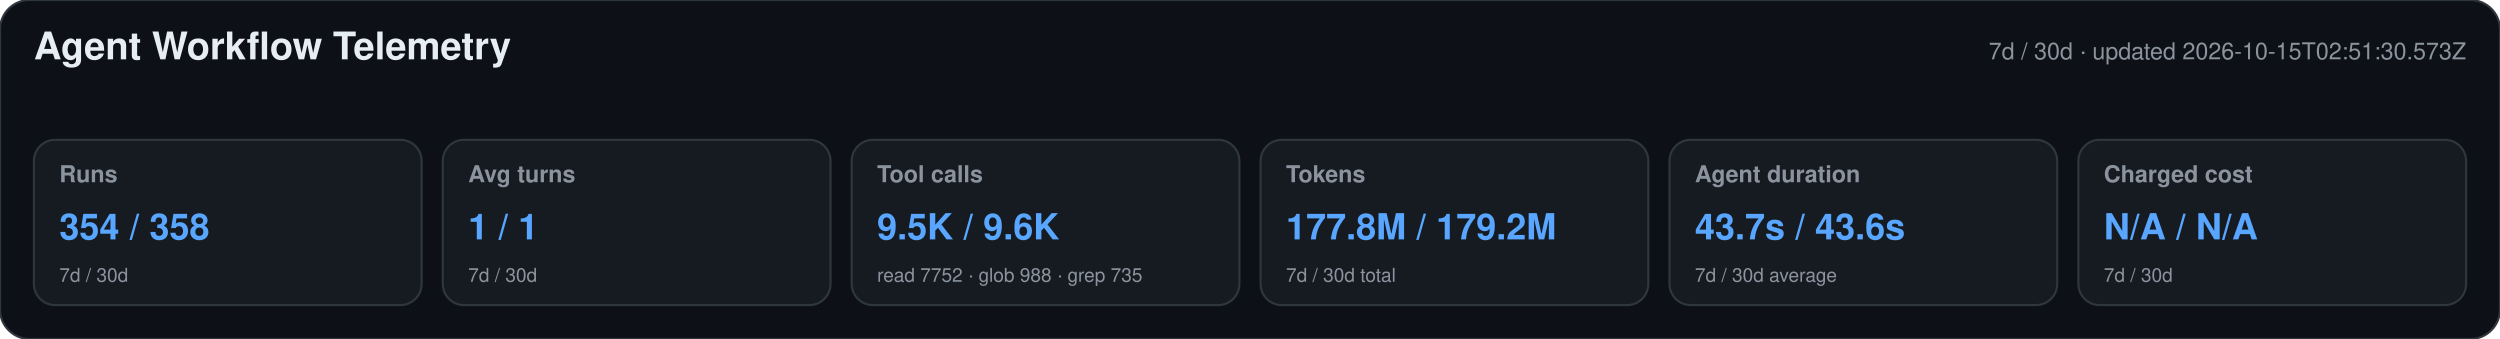
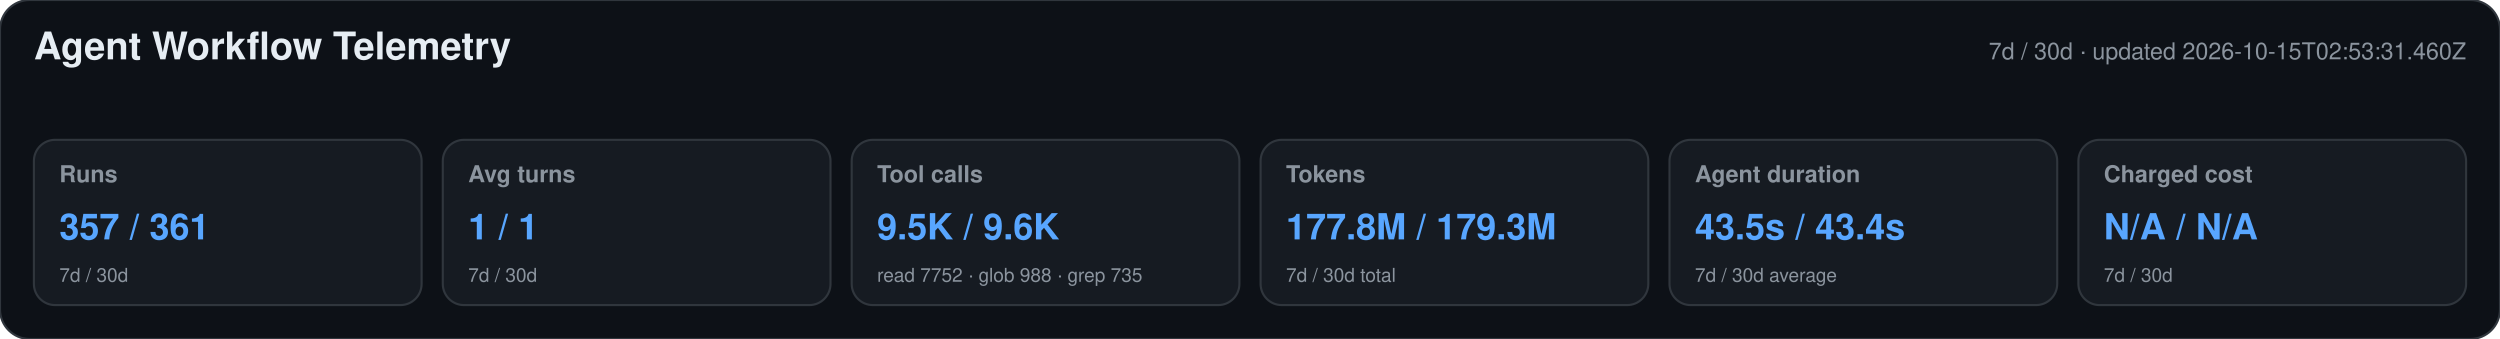
<svg xmlns="http://www.w3.org/2000/svg" width="1180" height="160" viewBox="0 0 1180 160" role="img" aria-labelledby="title desc">
  <style>text{font-family:-apple-system,BlinkMacSystemFont,"Segoe UI",Helvetica,Arial,sans-serif}.heading{font-size:18px;font-weight:650;fill:#e6edf3}.meta,.label,.secondary{fill:#8b949e}.meta,.label{font-size:11px}.label{font-weight:600}.primary{font-size:17px;font-weight:700;fill:#58a6ff}.secondary{font-size:9px}</style>
  <rect width="1180" height="160" rx="14" fill="#0d1117" stroke="#30363d" />
  <text x="16" y="28" class="heading">Agent Workflow Telemetry</text>
-   <text x="1164" y="28" text-anchor="end" class="meta">7d / 30d · updated 2026-10-15T02:51:30.573Z</text>
+   <text x="1164" y="28" text-anchor="end" class="meta">7d / 30d · updated 2026-10-15T02:53:31.460Z</text>
  <g>
    <rect x="16" y="66" width="183" height="78" rx="10" fill="#161b22" stroke="#30363d" />
    <text x="28" y="86" class="label">Runs</text>
-     <text x="28" y="113" class="primary">354 / 358</text>
+     <text x="28" y="113" class="primary">357 / 361</text>
    <text x="28" y="133" class="secondary">7d / 30d</text>
  </g>
  <g>
    <rect x="209" y="66" width="183" height="78" rx="10" fill="#161b22" stroke="#30363d" />
    <text x="221" y="86" class="label">Avg turns</text>
    <text x="221" y="113" class="primary">1 / 1</text>
    <text x="221" y="133" class="secondary">7d / 30d</text>
  </g>
  <g>
    <rect x="402" y="66" width="183" height="78" rx="10" fill="#161b22" stroke="#30363d" />
    <text x="414" y="86" class="label">Tool calls</text>
    <text x="414" y="113" class="primary">9.5K / 9.6K</text>
    <text x="414" y="133" class="secondary">read 7752 · glob 988 · grep 735</text>
  </g>
  <g>
    <rect x="595" y="66" width="183" height="78" rx="10" fill="#161b22" stroke="#30363d" />
    <text x="607" y="86" class="label">Tokens</text>
-     <text x="607" y="113" class="primary">177.8M / 179.2M</text>
+     <text x="607" y="113" class="primary">177.8M / 179.3M</text>
    <text x="607" y="133" class="secondary">7d / 30d total</text>
  </g>
  <g>
    <rect x="788" y="66" width="183" height="78" rx="10" fill="#161b22" stroke="#30363d" />
    <text x="800" y="86" class="label">Agent duration</text>
-     <text x="800" y="113" class="primary">43.7s / 43.6s</text>
+     <text x="800" y="113" class="primary">43.5s / 43.4s</text>
    <text x="800" y="133" class="secondary">7d / 30d average</text>
  </g>
  <g>
    <rect x="981" y="66" width="183" height="78" rx="10" fill="#161b22" stroke="#30363d" />
    <text x="993" y="86" class="label">Charged cost</text>
    <text x="993" y="113" class="primary">N/A / N/A</text>
    <text x="993" y="133" class="secondary">7d / 30d</text>
  </g>
</svg>
